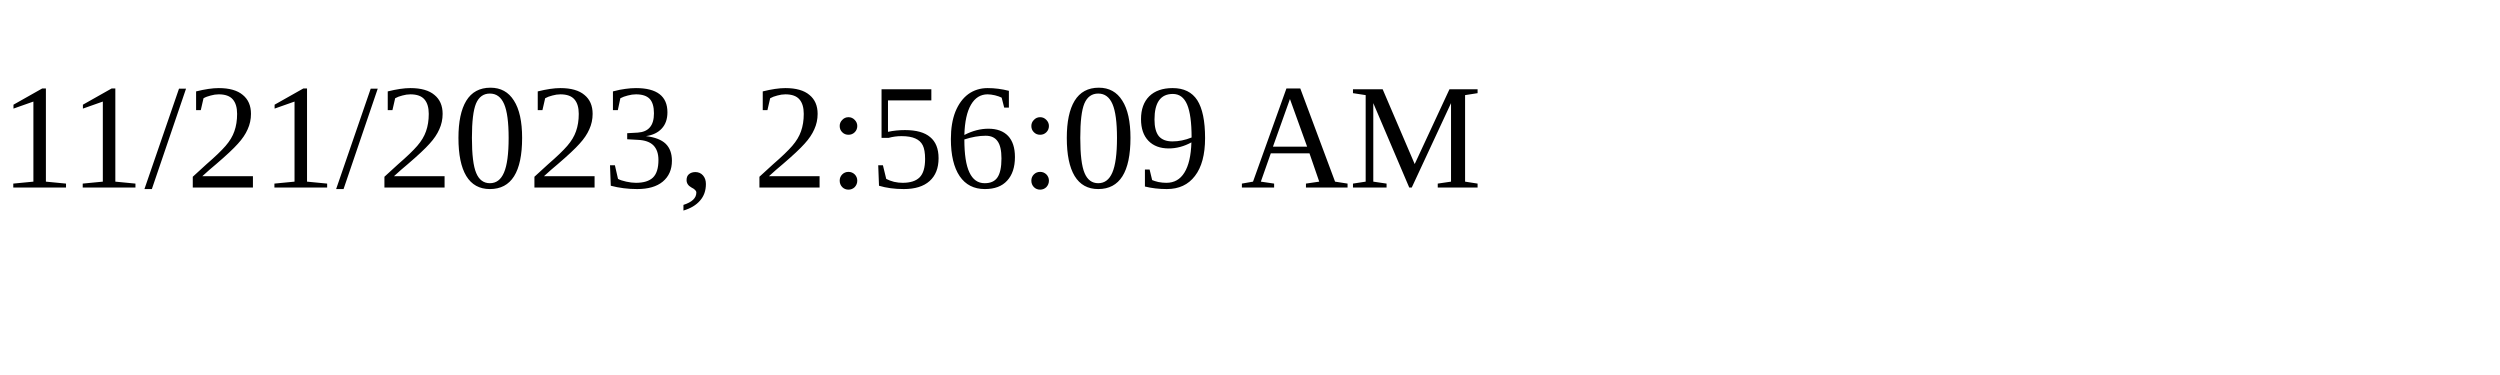
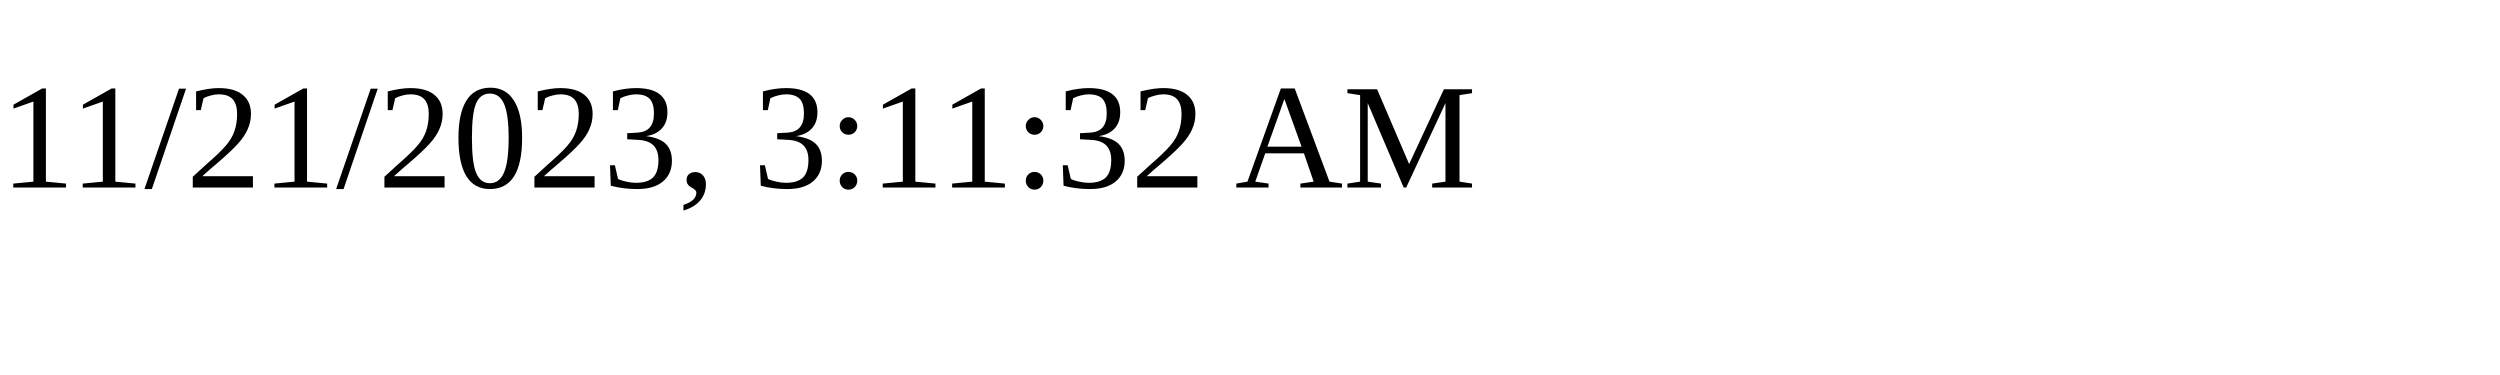
<svg xmlns="http://www.w3.org/2000/svg" height="30" width="200">
-   <text x="0" y="15">11/21/2023, 2:56:09 AM</text>
+   <text x="0" y="15">11/21/2023, 3:11:32 AM</text>
</svg>
